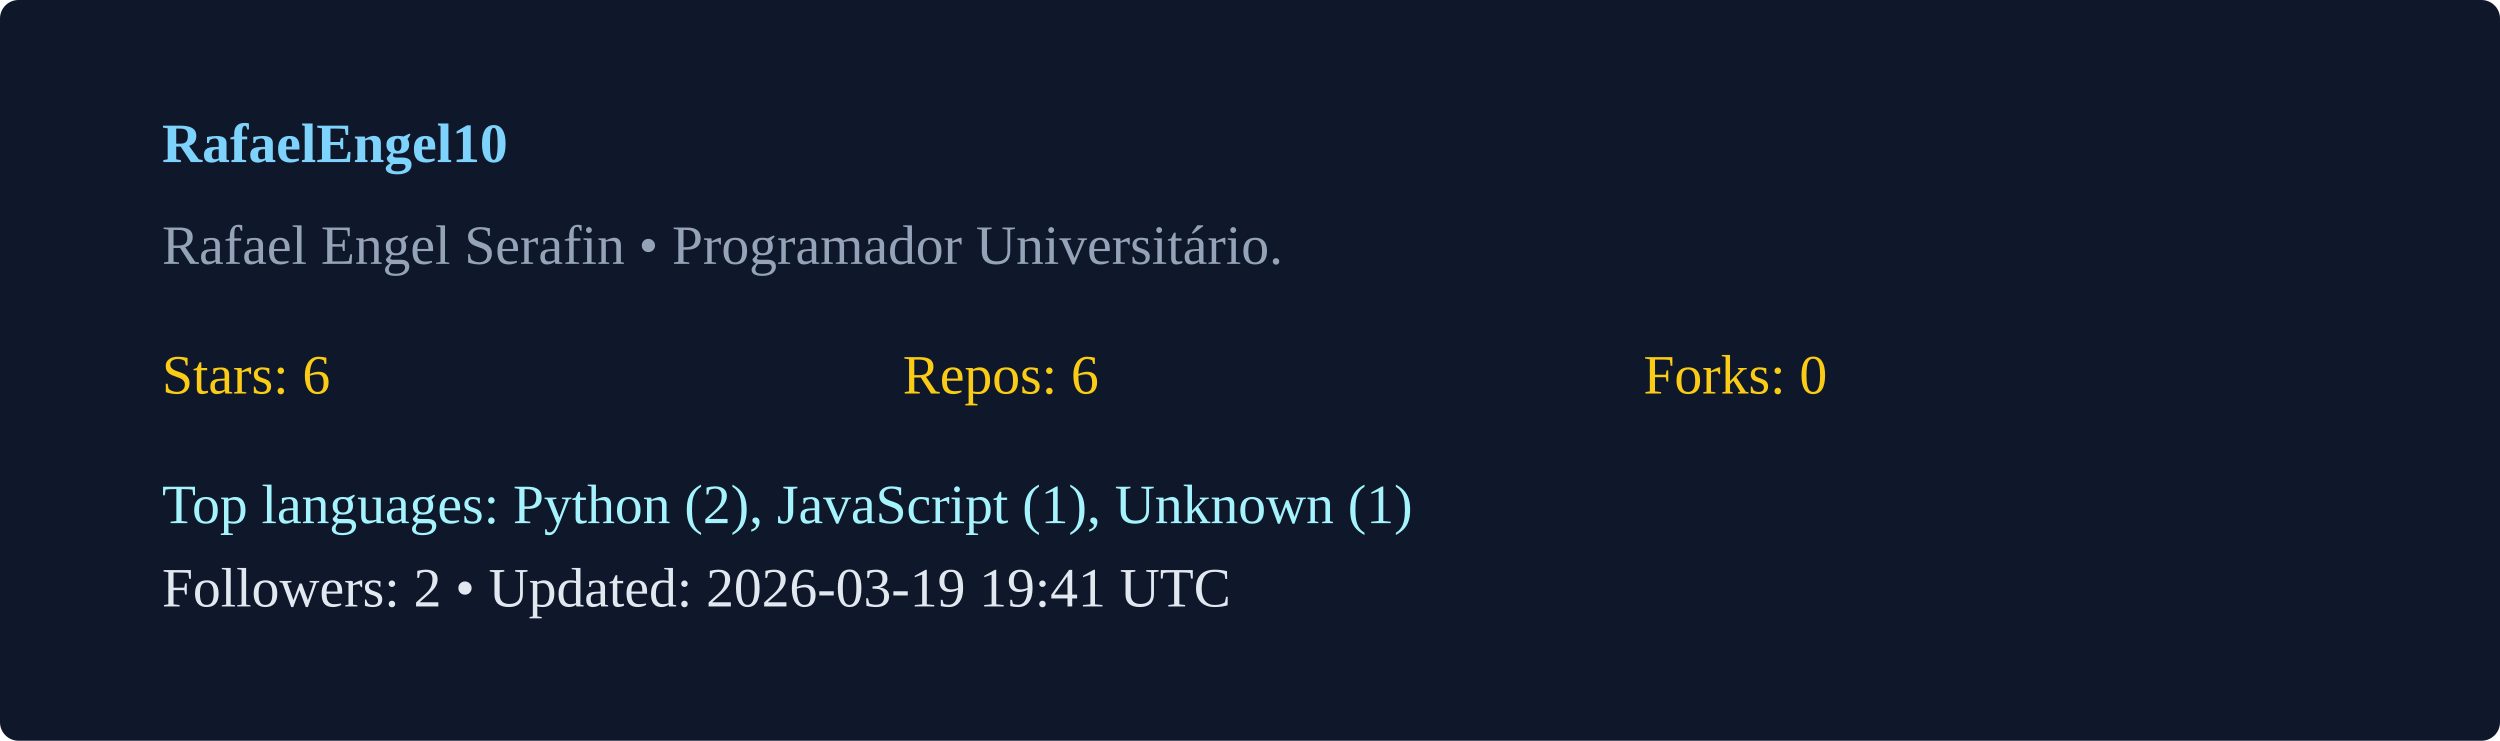
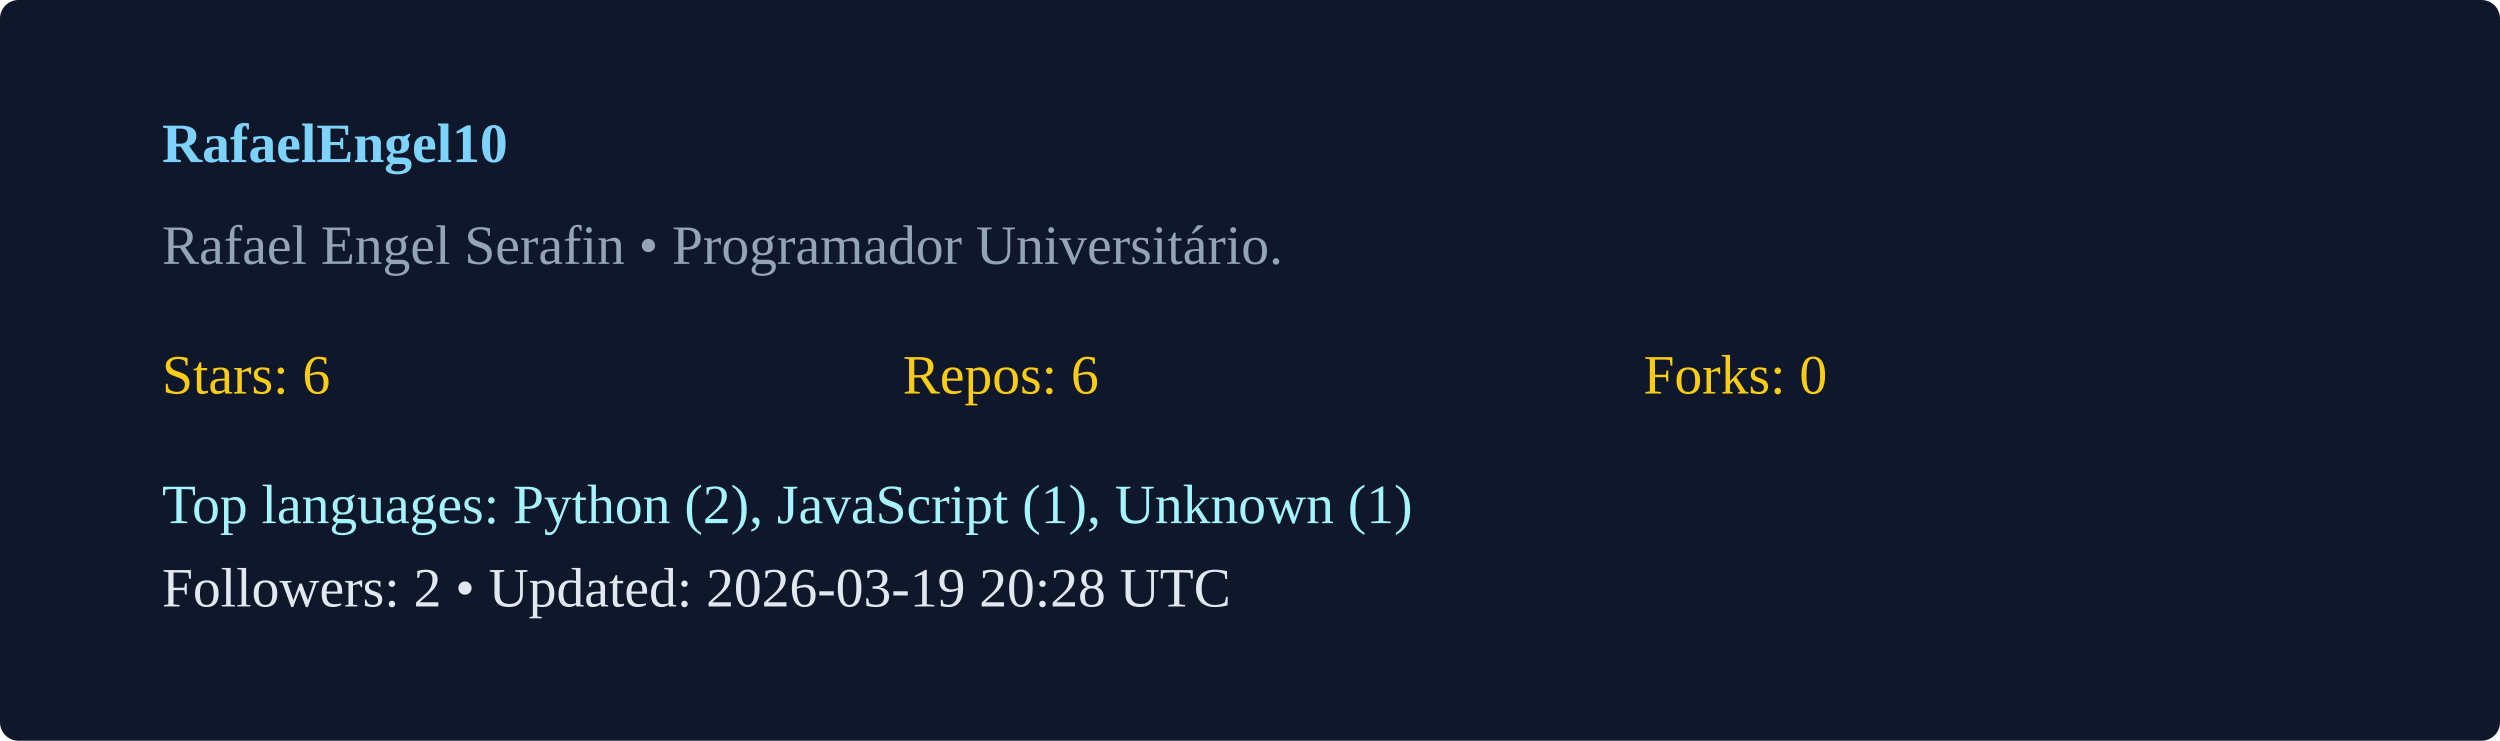
<svg xmlns="http://www.w3.org/2000/svg" width="540" height="160" viewBox="0 0 540 160">
  <rect width="100%" height="100%" rx="4" fill="#0f172a" />
  <g transform="translate(35,35)">
    <text x="0" y="0" fill="#7dd3fc" font-weight="600">RafaelEngel10</text>
    <text x="0" y="22" fill="#94a3b8">Rafael Engel Serafin  • Programador Universitário. </text>
    <g transform="translate(0,50)">
      <text x="0" y="0" fill="#facc15">Stars: 6</text>
      <text x="160" y="0" fill="#facc15">Repos: 6</text>
      <text x="320" y="0" fill="#facc15">Forks: 0</text>
      <text x="0" y="28" fill="#a5f3fc">Top languages: Python (2), JavaScript (1), Unknown (1)</text>
-       <text x="0" y="46" fill="#e2e8f0">Followers: 2 • Updated: 2026-03-19 19:41 UTC</text>
+       <text x="0" y="46" fill="#e2e8f0">Followers: 2 • Updated: 2026-03-19 20:28 UTC</text>
    </g>
  </g>
</svg>
